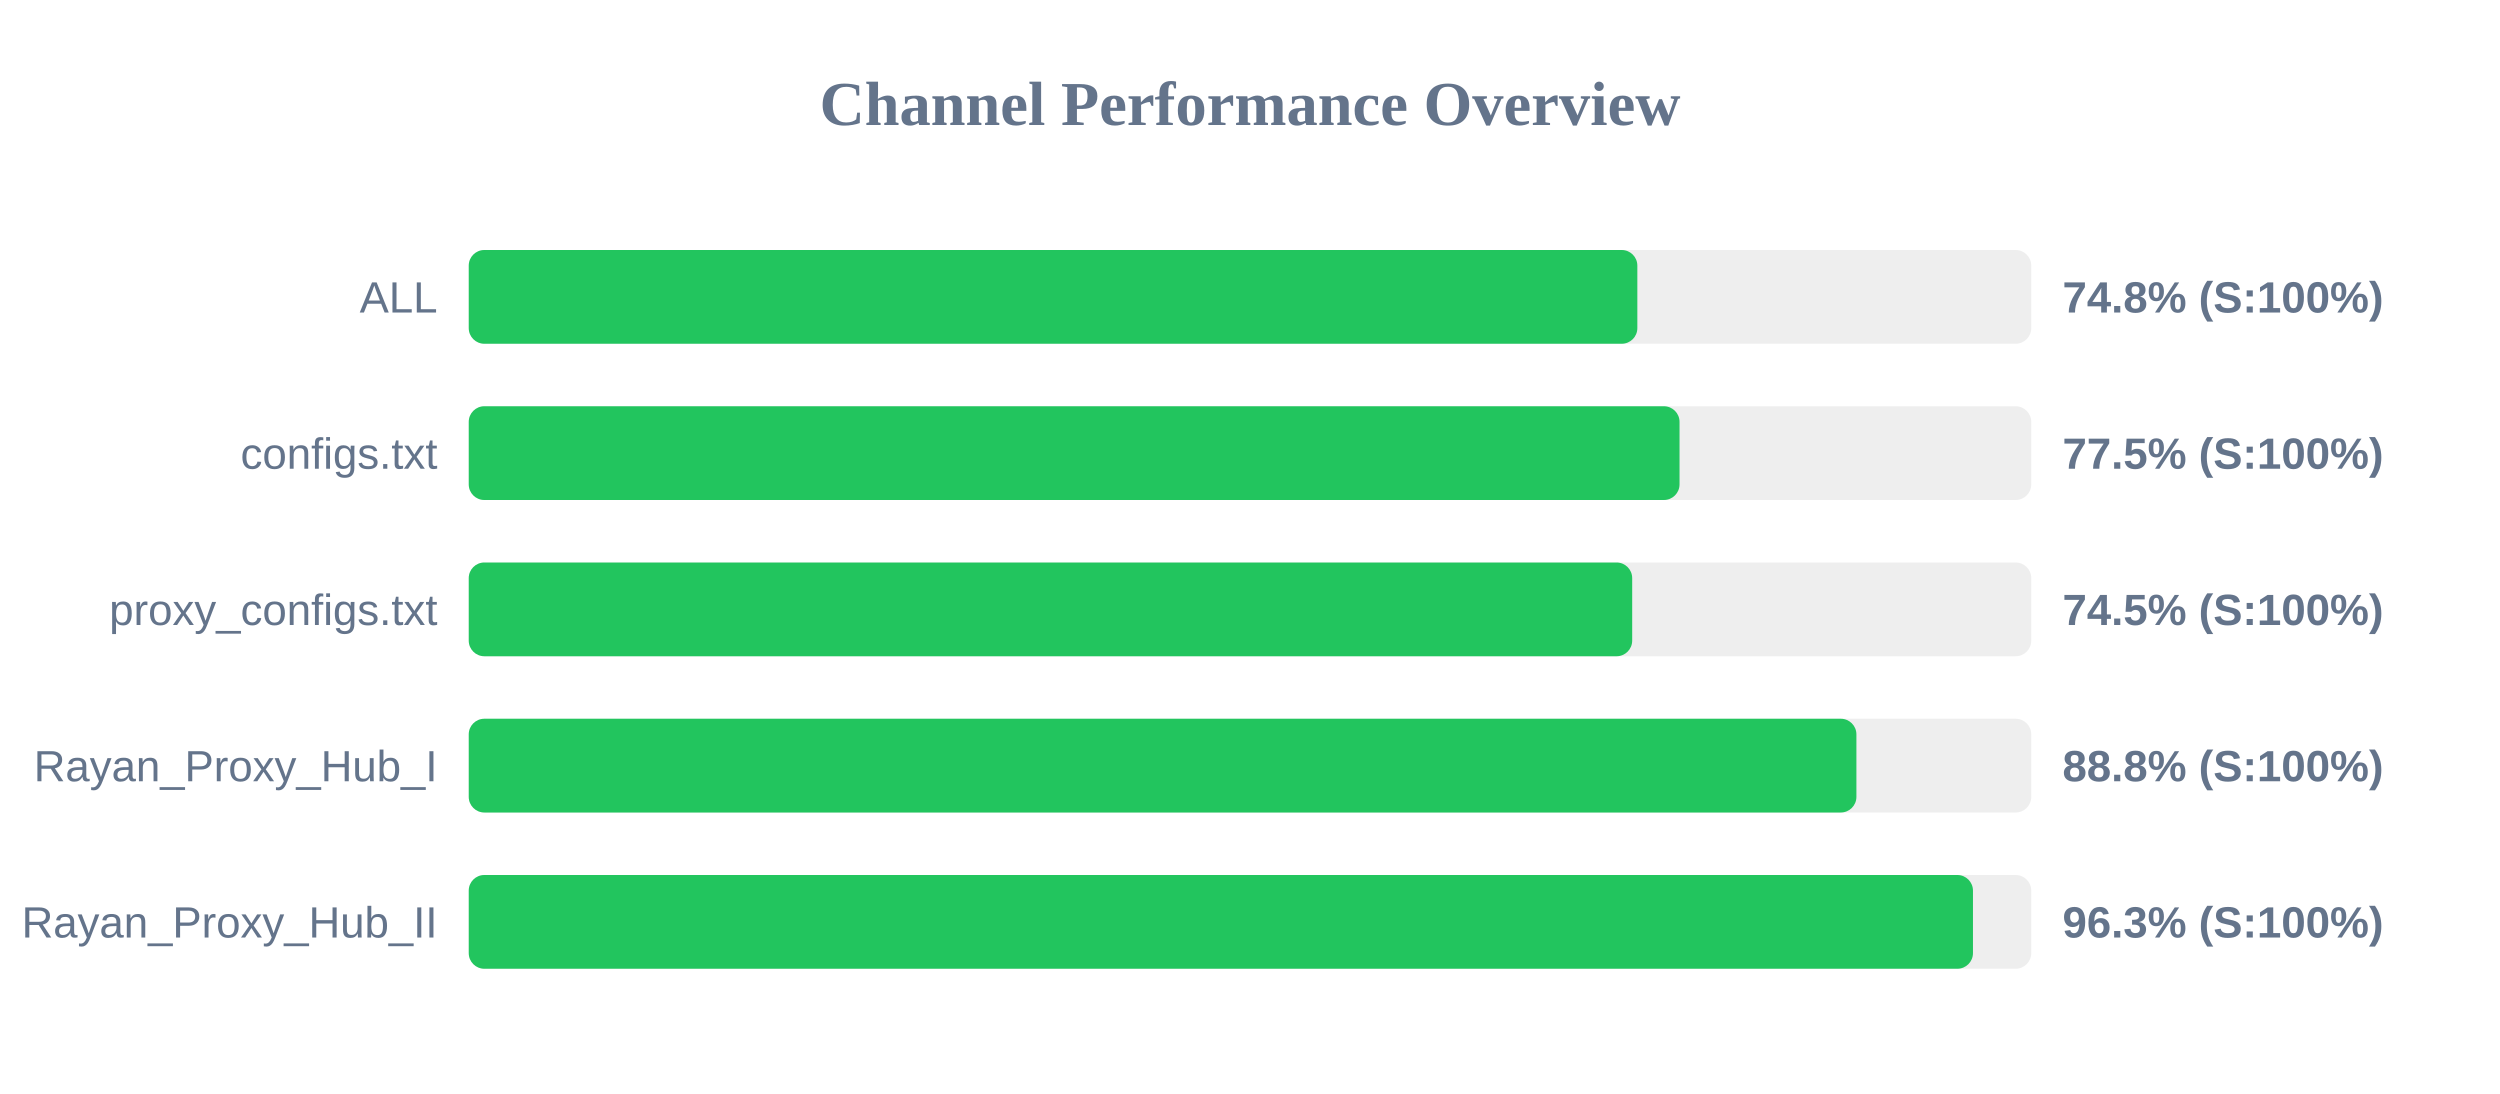
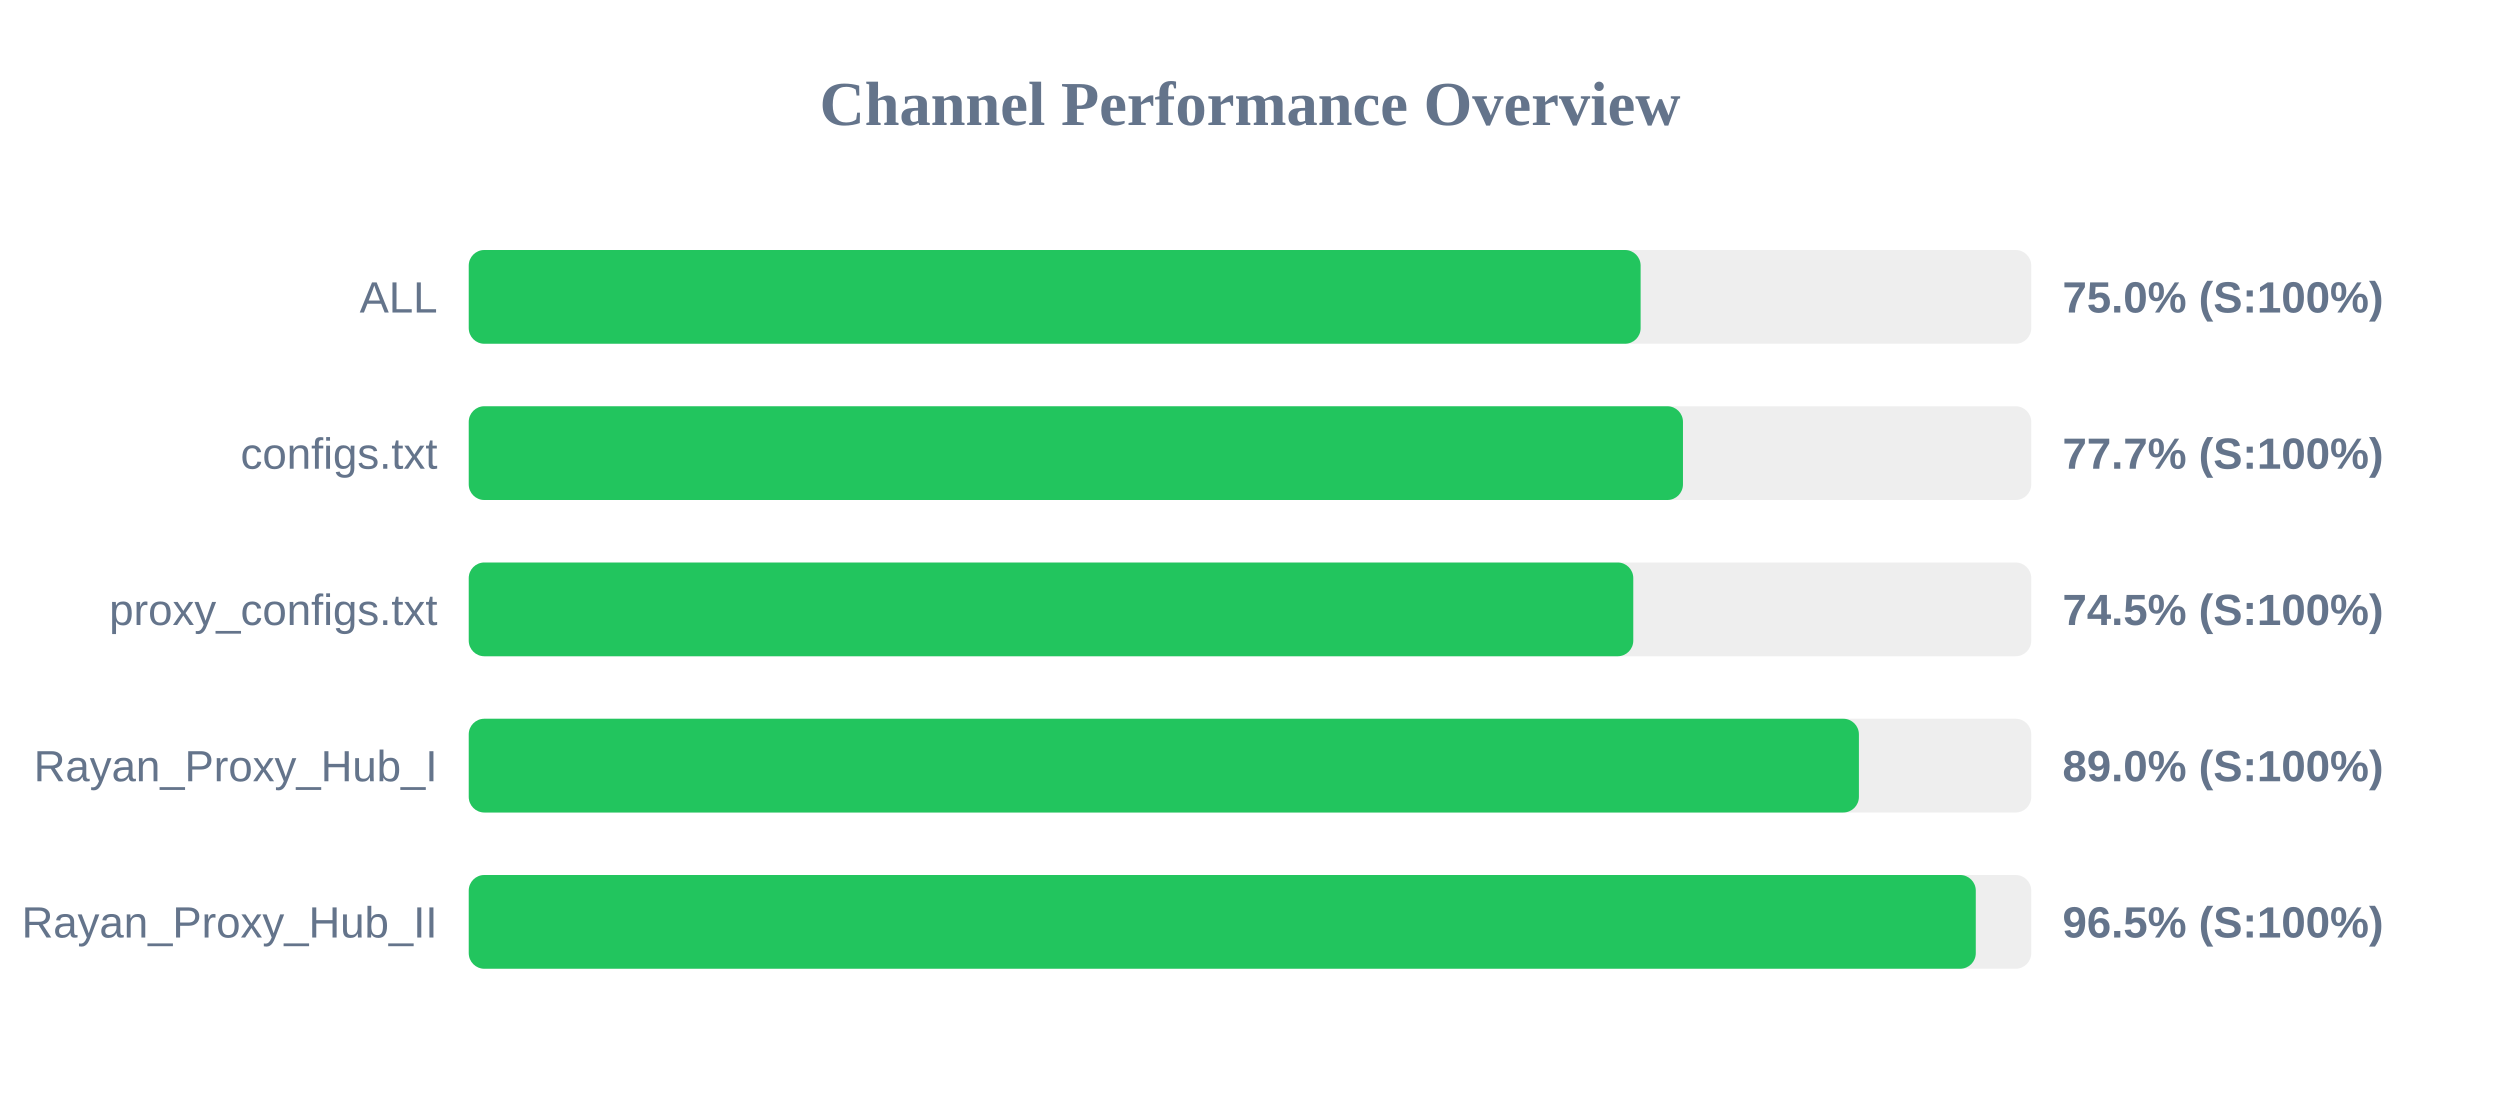
<svg xmlns="http://www.w3.org/2000/svg" width="800" height="350" version="1.1">
  <style>
        .row { font: 14px Arial; fill: #64748b; }
        .score { font: bold 14px Arial; fill: #64748b; }
    </style>
  <text x="400" y="40" text-anchor="middle" font-size="20px" font-weight="bold" fill="#64748b">Channel Performance Overview</text>
  <rect x="150" y="80" width="500" height="30" fill="#eee" rx="5" />
-   <rect x="150" y="80" width="373.95" height="30" fill="#22c55e" rx="5" />
+   <rect x="150" y="80" width="375.0" height="30" fill="#22c55e" rx="5" />
  <text x="140" y="100" text-anchor="end" class="row">ALL</text>
-   <text x="660" y="100" text-anchor="start" class="score">74.8% (S:100%)</text>
+   <text x="660" y="100" text-anchor="start" class="score">75.0% (S:100%)</text>
  <rect x="150" y="130" width="500" height="30" fill="#eee" rx="5" />
-   <rect x="150" y="130" width="387.45" height="30" fill="#22c55e" rx="5" />
+   <rect x="150" y="130" width="388.55" height="30" fill="#22c55e" rx="5" />
  <text x="140" y="150" text-anchor="end" class="row">configs.txt</text>
-   <text x="660" y="150" text-anchor="start" class="score">77.5% (S:100%)</text>
+   <text x="660" y="150" text-anchor="start" class="score">77.7% (S:100%)</text>
  <rect x="150" y="180" width="500" height="30" fill="#eee" rx="5" />
-   <rect x="150" y="180" width="372.3" height="30" fill="#22c55e" rx="5" />
+   <rect x="150" y="180" width="372.65" height="30" fill="#22c55e" rx="5" />
  <text x="140" y="200" text-anchor="end" class="row">proxy_configs.txt</text>
  <text x="660" y="200" text-anchor="start" class="score">74.5% (S:100%)</text>
  <rect x="150" y="230" width="500" height="30" fill="#eee" rx="5" />
-   <rect x="150" y="230" width="444.05" height="30" fill="#22c55e" rx="5" />
+   <rect x="150" y="230" width="444.85" height="30" fill="#22c55e" rx="5" />
  <text x="140" y="250" text-anchor="end" class="row">Rayan_Proxy_Hub_I</text>
-   <text x="660" y="250" text-anchor="start" class="score">88.8% (S:100%)</text>
+   <text x="660" y="250" text-anchor="start" class="score">89.0% (S:100%)</text>
  <rect x="150" y="280" width="500" height="30" fill="#eee" rx="5" />
-   <rect x="150" y="280" width="481.35" height="30" fill="#22c55e" rx="5" />
+   <rect x="150" y="280" width="482.25" height="30" fill="#22c55e" rx="5" />
  <text x="140" y="300" text-anchor="end" class="row">Rayan_Proxy_Hub_II</text>
-   <text x="660" y="300" text-anchor="start" class="score">96.3% (S:100%)</text>
+   <text x="660" y="300" text-anchor="start" class="score">96.5% (S:100%)</text>
</svg>
